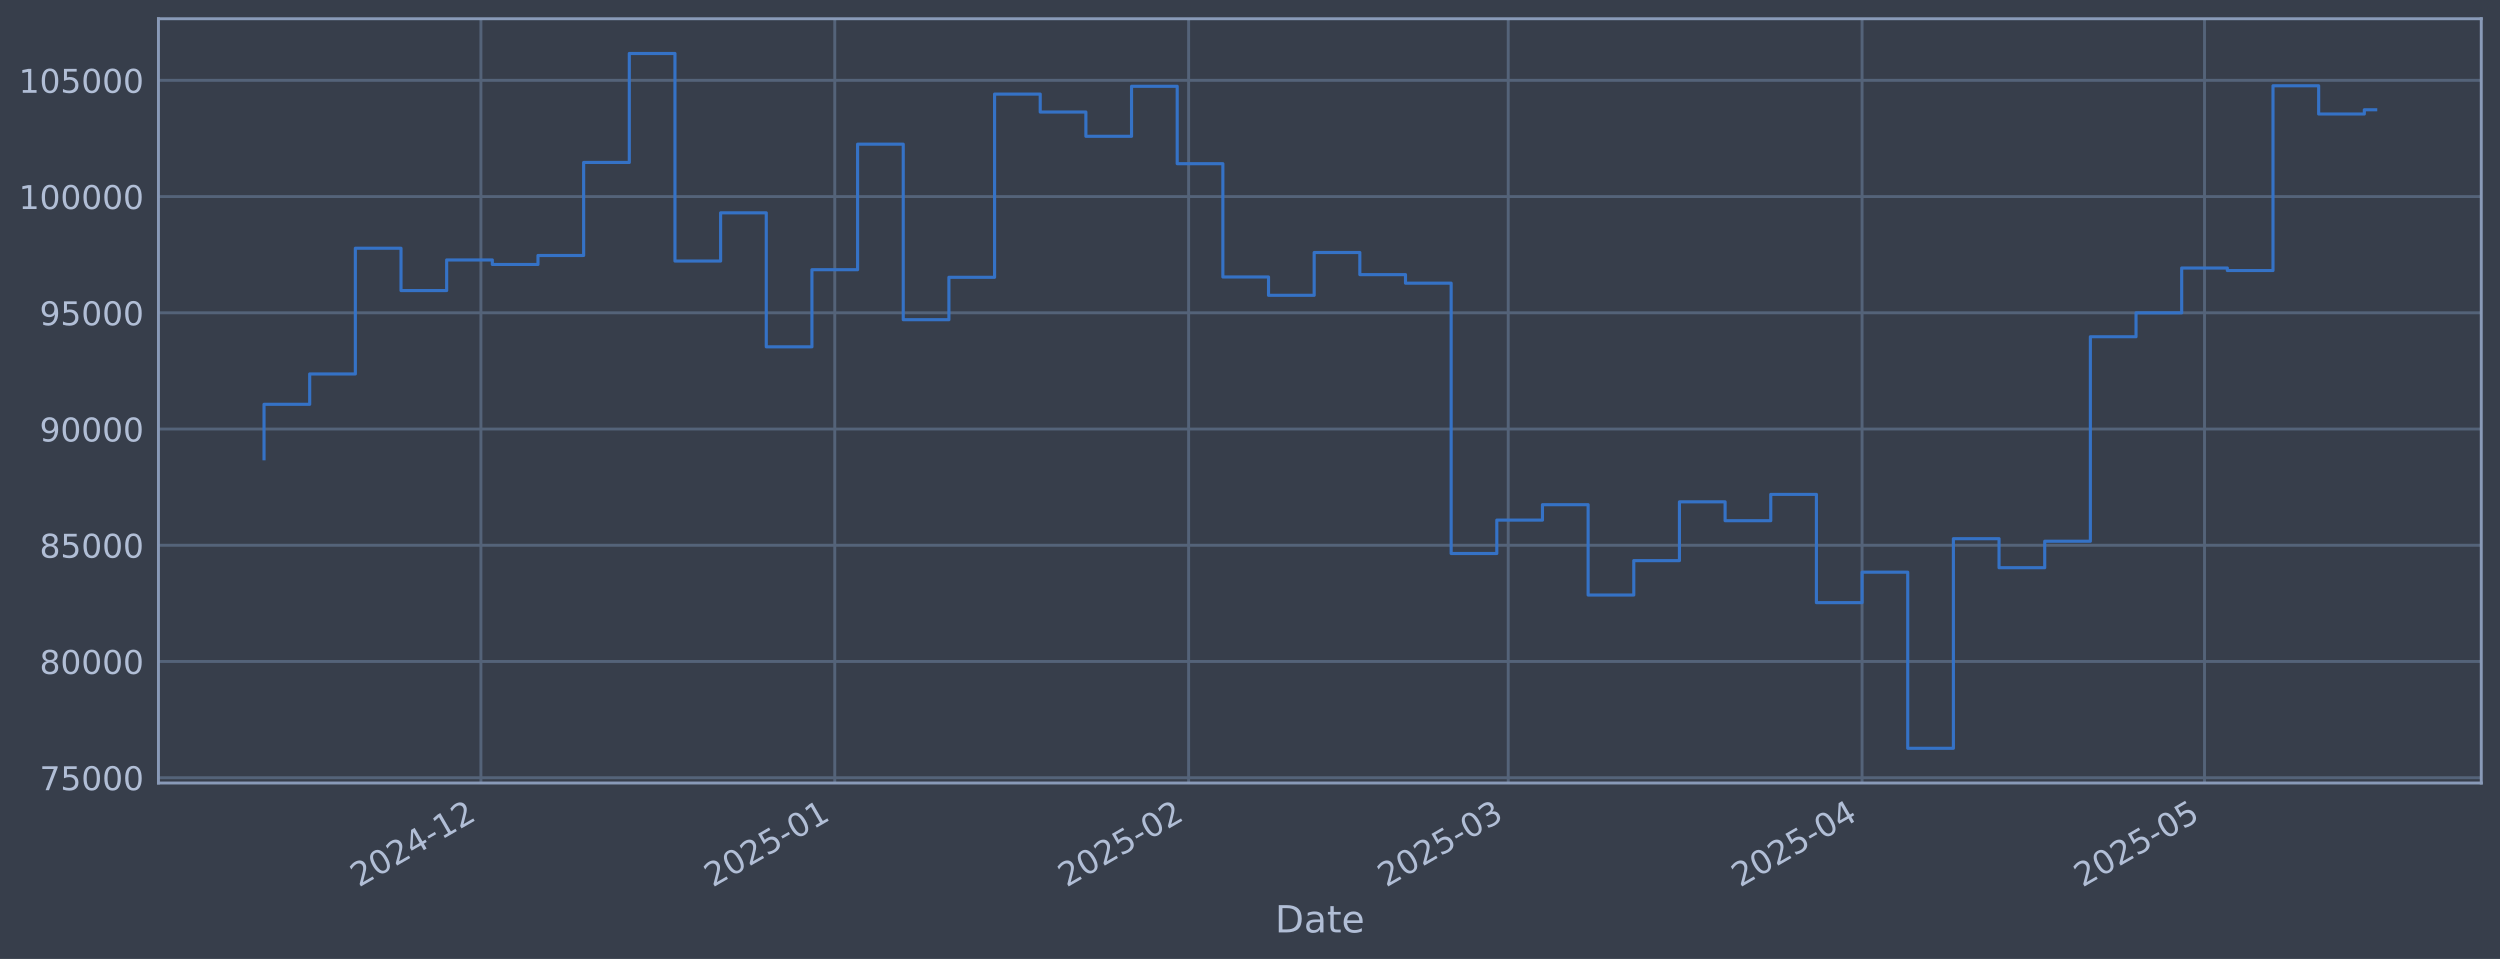
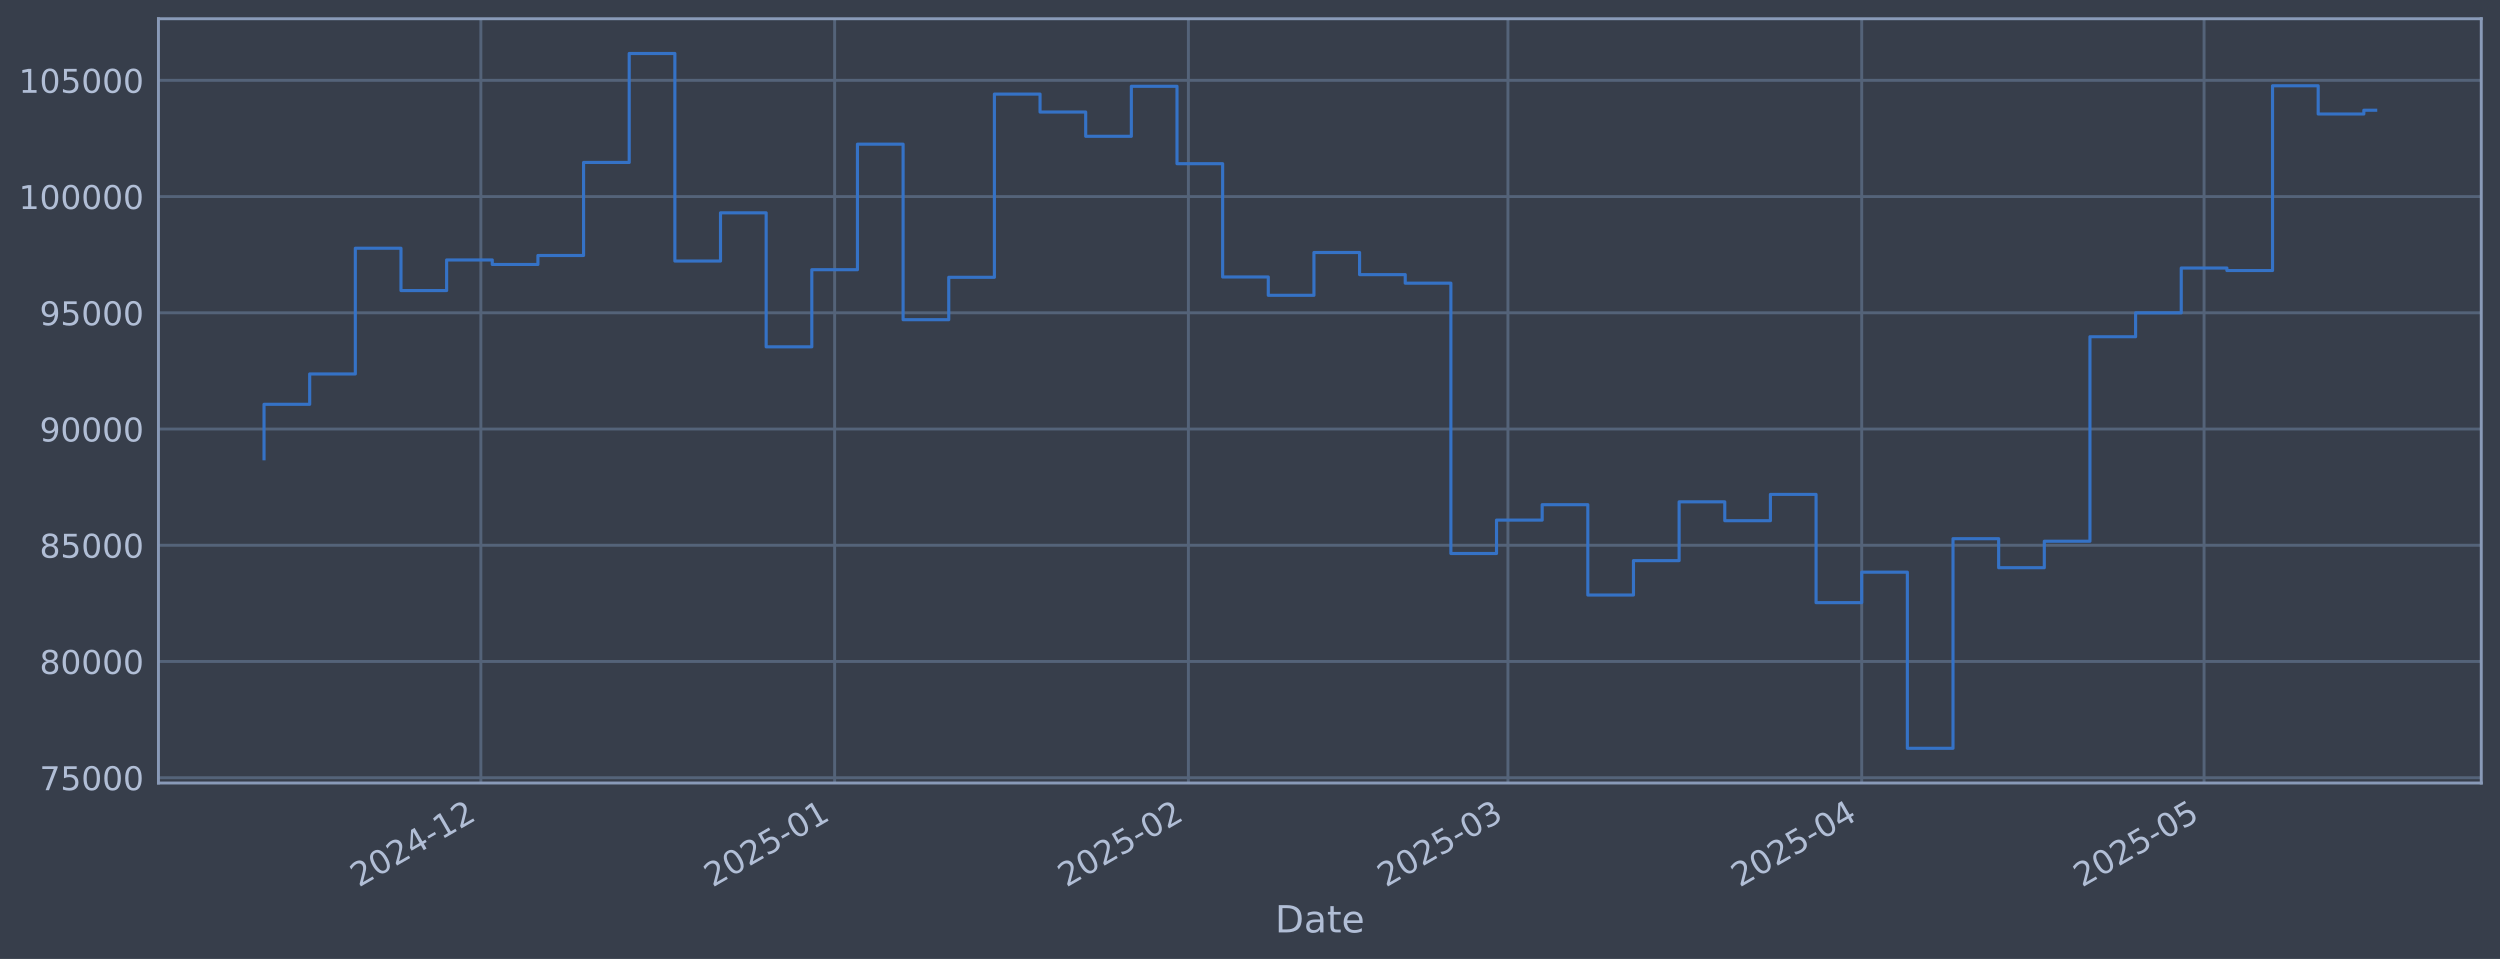
<svg xmlns="http://www.w3.org/2000/svg" xmlns:xlink="http://www.w3.org/1999/xlink" width="960.9pt" height="368.58pt" viewBox="0 0 960.9 368.58" version="1.1">
  <defs>
    <style type="text/css">*{stroke-linejoin: round; stroke-linecap: butt}</style>
  </defs>
  <g id="figure_1">
    <g id="patch_1">
      <path d="M 0 368.58  L 960.9 368.58  L 960.9 0  L 0 0  z " style="fill: #373e4b" />
    </g>
    <g id="axes_1">
      <g id="patch_2">
        <path d="M 60.901 300.96  L 953.701 300.96  L 953.701 7.2  L 60.901 7.2  z " style="fill: #373e4b" />
      </g>
      <g id="matplotlib.axis_1">
        <g id="xtick_1">
          <g id="line2d_1">
-             <path d="M 184.841 300.96  L 184.841 7.2  " clip-path="url(#pb20e8757c7)" style="fill: none; stroke: #546379; stroke-width: 1.12; stroke-linecap: square" />
+             <path d="M 184.822 300.96  L 184.822 7.2  " clip-path="url(#p00cb28eb1e)" style="fill: none; stroke: #546379; stroke-width: 1.12; stroke-linecap: square" />
          </g>
          <g id="line2d_2" />
          <g id="text_1">
-             <g style="fill: #b1bed6" transform="translate(137.938 341.1745) rotate(-30) scale(0.126 -0.126)">
+             <g style="fill: #b1bed6" transform="translate(137.919 341.1745) rotate(-30) scale(0.126 -0.126)">
              <defs>
                <path id="DejaVuSans-32" d="M 1228 531  L 3431 531  L 3431 0  L 469 0  L 469 531  Q 828 903 1448 1529  Q 2069 2156 2228 2338  Q 2531 2678 2651 2914  Q 2772 3150 2772 3378  Q 2772 3750 2511 3984  Q 2250 4219 1831 4219  Q 1534 4219 1204 4116  Q 875 4013 500 3803  L 500 4441  Q 881 4594 1212 4672  Q 1544 4750 1819 4750  Q 2544 4750 2975 4387  Q 3406 4025 3406 3419  Q 3406 3131 3298 2873  Q 3191 2616 2906 2266  Q 2828 2175 2409 1742  Q 1991 1309 1228 531  z " transform="scale(0.015625)" />
                <path id="DejaVuSans-30" d="M 2034 4250  Q 1547 4250 1301 3770  Q 1056 3291 1056 2328  Q 1056 1369 1301 889  Q 1547 409 2034 409  Q 2525 409 2770 889  Q 3016 1369 3016 2328  Q 3016 3291 2770 3770  Q 2525 4250 2034 4250  z M 2034 4750  Q 2819 4750 3233 4129  Q 3647 3509 3647 2328  Q 3647 1150 3233 529  Q 2819 -91 2034 -91  Q 1250 -91 836 529  Q 422 1150 422 2328  Q 422 3509 836 4129  Q 1250 4750 2034 4750  z " transform="scale(0.015625)" />
                <path id="DejaVuSans-34" d="M 2419 4116  L 825 1625  L 2419 1625  L 2419 4116  z M 2253 4666  L 3047 4666  L 3047 1625  L 3713 1625  L 3713 1100  L 3047 1100  L 3047 0  L 2419 0  L 2419 1100  L 313 1100  L 313 1709  L 2253 4666  z " transform="scale(0.015625)" />
                <path id="DejaVuSans-2d" d="M 313 2009  L 1997 2009  L 1997 1497  L 313 1497  L 313 2009  z " transform="scale(0.015625)" />
                <path id="DejaVuSans-31" d="M 794 531  L 1825 531  L 1825 4091  L 703 3866  L 703 4441  L 1819 4666  L 2450 4666  L 2450 531  L 3481 531  L 3481 0  L 794 0  L 794 531  z " transform="scale(0.015625)" />
              </defs>
              <use xlink:href="#DejaVuSans-32" />
              <use xlink:href="#DejaVuSans-30" transform="translate(63.62305 0)" />
              <use xlink:href="#DejaVuSans-32" transform="translate(127.2461 0)" />
              <use xlink:href="#DejaVuSans-34" transform="translate(190.8691 0)" />
              <use xlink:href="#DejaVuSans-2d" transform="translate(254.4922 0)" />
              <use xlink:href="#DejaVuSans-31" transform="translate(290.5762 0)" />
              <use xlink:href="#DejaVuSans-32" transform="translate(354.1992 0)" />
            </g>
          </g>
        </g>
        <g id="xtick_2">
          <g id="line2d_3">
-             <path d="M 320.848 300.96  L 320.848 7.2  " clip-path="url(#pb20e8757c7)" style="fill: none; stroke: #546379; stroke-width: 1.12; stroke-linecap: square" />
+             <path d="M 320.798 300.96  L 320.798 7.2  " clip-path="url(#p00cb28eb1e)" style="fill: none; stroke: #546379; stroke-width: 1.12; stroke-linecap: square" />
          </g>
          <g id="line2d_4" />
          <g id="text_2">
-             <g style="fill: #b1bed6" transform="translate(273.9448 341.1745) rotate(-30) scale(0.126 -0.126)">
+             <g style="fill: #b1bed6" transform="translate(273.8947 341.1745) rotate(-30) scale(0.126 -0.126)">
              <defs>
                <path id="DejaVuSans-35" d="M 691 4666  L 3169 4666  L 3169 4134  L 1269 4134  L 1269 2991  Q 1406 3038 1543 3061  Q 1681 3084 1819 3084  Q 2600 3084 3056 2656  Q 3513 2228 3513 1497  Q 3513 744 3044 326  Q 2575 -91 1722 -91  Q 1428 -91 1123 -41  Q 819 9 494 109  L 494 744  Q 775 591 1075 516  Q 1375 441 1709 441  Q 2250 441 2565 725  Q 2881 1009 2881 1497  Q 2881 1984 2565 2268  Q 2250 2553 1709 2553  Q 1456 2553 1204 2497  Q 953 2441 691 2322  L 691 4666  z " transform="scale(0.015625)" />
              </defs>
              <use xlink:href="#DejaVuSans-32" />
              <use xlink:href="#DejaVuSans-30" transform="translate(63.62305 0)" />
              <use xlink:href="#DejaVuSans-32" transform="translate(127.2461 0)" />
              <use xlink:href="#DejaVuSans-35" transform="translate(190.8691 0)" />
              <use xlink:href="#DejaVuSans-2d" transform="translate(254.4922 0)" />
              <use xlink:href="#DejaVuSans-30" transform="translate(290.5762 0)" />
              <use xlink:href="#DejaVuSans-31" transform="translate(354.1992 0)" />
            </g>
          </g>
        </g>
        <g id="xtick_3">
          <g id="line2d_5">
-             <path d="M 456.855 300.96  L 456.855 7.2  " clip-path="url(#pb20e8757c7)" style="fill: none; stroke: #546379; stroke-width: 1.12; stroke-linecap: square" />
+             <path d="M 456.774 300.96  L 456.774 7.2  " clip-path="url(#p00cb28eb1e)" style="fill: none; stroke: #546379; stroke-width: 1.12; stroke-linecap: square" />
          </g>
          <g id="line2d_6" />
          <g id="text_3">
-             <g style="fill: #b1bed6" transform="translate(409.9516 341.1745) rotate(-30) scale(0.126 -0.126)">
+             <g style="fill: #b1bed6" transform="translate(409.8704 341.1745) rotate(-30) scale(0.126 -0.126)">
              <use xlink:href="#DejaVuSans-32" />
              <use xlink:href="#DejaVuSans-30" transform="translate(63.62305 0)" />
              <use xlink:href="#DejaVuSans-32" transform="translate(127.2461 0)" />
              <use xlink:href="#DejaVuSans-35" transform="translate(190.8691 0)" />
              <use xlink:href="#DejaVuSans-2d" transform="translate(254.4922 0)" />
              <use xlink:href="#DejaVuSans-30" transform="translate(290.5762 0)" />
              <use xlink:href="#DejaVuSans-32" transform="translate(354.1992 0)" />
            </g>
          </g>
        </g>
        <g id="xtick_4">
          <g id="line2d_7">
-             <path d="M 579.7 300.96  L 579.7 7.2  " clip-path="url(#pb20e8757c7)" style="fill: none; stroke: #546379; stroke-width: 1.12; stroke-linecap: square" />
+             <path d="M 579.59 300.96  L 579.59 7.2  " clip-path="url(#p00cb28eb1e)" style="fill: none; stroke: #546379; stroke-width: 1.12; stroke-linecap: square" />
          </g>
          <g id="line2d_8" />
          <g id="text_4">
-             <g style="fill: #b1bed6" transform="translate(532.7964 341.1745) rotate(-30) scale(0.126 -0.126)">
+             <g style="fill: #b1bed6" transform="translate(532.6871 341.1745) rotate(-30) scale(0.126 -0.126)">
              <defs>
                <path id="DejaVuSans-33" d="M 2597 2516  Q 3050 2419 3304 2112  Q 3559 1806 3559 1356  Q 3559 666 3084 287  Q 2609 -91 1734 -91  Q 1441 -91 1130 -33  Q 819 25 488 141  L 488 750  Q 750 597 1062 519  Q 1375 441 1716 441  Q 2309 441 2620 675  Q 2931 909 2931 1356  Q 2931 1769 2642 2001  Q 2353 2234 1838 2234  L 1294 2234  L 1294 2753  L 1863 2753  Q 2328 2753 2575 2939  Q 2822 3125 2822 3475  Q 2822 3834 2567 4026  Q 2313 4219 1838 4219  Q 1578 4219 1281 4162  Q 984 4106 628 3988  L 628 4550  Q 988 4650 1302 4700  Q 1616 4750 1894 4750  Q 2613 4750 3031 4423  Q 3450 4097 3450 3541  Q 3450 3153 3228 2886  Q 3006 2619 2597 2516  z " transform="scale(0.015625)" />
              </defs>
              <use xlink:href="#DejaVuSans-32" />
              <use xlink:href="#DejaVuSans-30" transform="translate(63.62305 0)" />
              <use xlink:href="#DejaVuSans-32" transform="translate(127.2461 0)" />
              <use xlink:href="#DejaVuSans-35" transform="translate(190.8691 0)" />
              <use xlink:href="#DejaVuSans-2d" transform="translate(254.4922 0)" />
              <use xlink:href="#DejaVuSans-30" transform="translate(290.5762 0)" />
              <use xlink:href="#DejaVuSans-33" transform="translate(354.1992 0)" />
            </g>
          </g>
        </g>
        <g id="xtick_5">
          <g id="line2d_9">
-             <path d="M 715.706 300.96  L 715.706 7.2  " clip-path="url(#pb20e8757c7)" style="fill: none; stroke: #546379; stroke-width: 1.12; stroke-linecap: square" />
+             <path d="M 715.566 300.96  L 715.566 7.2  " clip-path="url(#p00cb28eb1e)" style="fill: none; stroke: #546379; stroke-width: 1.12; stroke-linecap: square" />
          </g>
          <g id="line2d_10" />
          <g id="text_5">
-             <g style="fill: #b1bed6" transform="translate(668.8032 341.1745) rotate(-30) scale(0.126 -0.126)">
+             <g style="fill: #b1bed6" transform="translate(668.6628 341.1745) rotate(-30) scale(0.126 -0.126)">
              <use xlink:href="#DejaVuSans-32" />
              <use xlink:href="#DejaVuSans-30" transform="translate(63.62305 0)" />
              <use xlink:href="#DejaVuSans-32" transform="translate(127.2461 0)" />
              <use xlink:href="#DejaVuSans-35" transform="translate(190.8691 0)" />
              <use xlink:href="#DejaVuSans-2d" transform="translate(254.4922 0)" />
              <use xlink:href="#DejaVuSans-30" transform="translate(290.5762 0)" />
              <use xlink:href="#DejaVuSans-34" transform="translate(354.1992 0)" />
            </g>
          </g>
        </g>
        <g id="xtick_6">
          <g id="line2d_11">
-             <path d="M 847.326 300.96  L 847.326 7.2  " clip-path="url(#pb20e8757c7)" style="fill: none; stroke: #546379; stroke-width: 1.12; stroke-linecap: square" />
+             <path d="M 847.155 300.96  L 847.155 7.2  " clip-path="url(#p00cb28eb1e)" style="fill: none; stroke: #546379; stroke-width: 1.12; stroke-linecap: square" />
          </g>
          <g id="line2d_12" />
          <g id="text_6">
-             <g style="fill: #b1bed6" transform="translate(800.4227 341.1745) rotate(-30) scale(0.126 -0.126)">
+             <g style="fill: #b1bed6" transform="translate(800.2522 341.1745) rotate(-30) scale(0.126 -0.126)">
              <use xlink:href="#DejaVuSans-32" />
              <use xlink:href="#DejaVuSans-30" transform="translate(63.62305 0)" />
              <use xlink:href="#DejaVuSans-32" transform="translate(127.2461 0)" />
              <use xlink:href="#DejaVuSans-35" transform="translate(190.8691 0)" />
              <use xlink:href="#DejaVuSans-2d" transform="translate(254.4922 0)" />
              <use xlink:href="#DejaVuSans-30" transform="translate(290.5762 0)" />
              <use xlink:href="#DejaVuSans-35" transform="translate(354.1992 0)" />
            </g>
          </g>
        </g>
        <g id="text_7">
          <g style="fill: #b1bed6" transform="translate(490.0914 358.3856) scale(0.144 -0.144)">
            <defs>
              <path id="DejaVuSans-44" d="M 1259 4147  L 1259 519  L 2022 519  Q 2988 519 3436 956  Q 3884 1394 3884 2338  Q 3884 3275 3436 3711  Q 2988 4147 2022 4147  L 1259 4147  z M 628 4666  L 1925 4666  Q 3281 4666 3915 4102  Q 4550 3538 4550 2338  Q 4550 1131 3912 565  Q 3275 0 1925 0  L 628 0  L 628 4666  z " transform="scale(0.015625)" />
              <path id="DejaVuSans-61" d="M 2194 1759  Q 1497 1759 1228 1600  Q 959 1441 959 1056  Q 959 750 1161 570  Q 1363 391 1709 391  Q 2188 391 2477 730  Q 2766 1069 2766 1631  L 2766 1759  L 2194 1759  z M 3341 1997  L 3341 0  L 2766 0  L 2766 531  Q 2569 213 2275 61  Q 1981 -91 1556 -91  Q 1019 -91 701 211  Q 384 513 384 1019  Q 384 1609 779 1909  Q 1175 2209 1959 2209  L 2766 2209  L 2766 2266  Q 2766 2663 2505 2880  Q 2244 3097 1772 3097  Q 1472 3097 1187 3025  Q 903 2953 641 2809  L 641 3341  Q 956 3463 1253 3523  Q 1550 3584 1831 3584  Q 2591 3584 2966 3190  Q 3341 2797 3341 1997  z " transform="scale(0.015625)" />
              <path id="DejaVuSans-74" d="M 1172 4494  L 1172 3500  L 2356 3500  L 2356 3053  L 1172 3053  L 1172 1153  Q 1172 725 1289 603  Q 1406 481 1766 481  L 2356 481  L 2356 0  L 1766 0  Q 1100 0 847 248  Q 594 497 594 1153  L 594 3053  L 172 3053  L 172 3500  L 594 3500  L 594 4494  L 1172 4494  z " transform="scale(0.015625)" />
              <path id="DejaVuSans-65" d="M 3597 1894  L 3597 1613  L 953 1613  Q 991 1019 1311 708  Q 1631 397 2203 397  Q 2534 397 2845 478  Q 3156 559 3463 722  L 3463 178  Q 3153 47 2828 -22  Q 2503 -91 2169 -91  Q 1331 -91 842 396  Q 353 884 353 1716  Q 353 2575 817 3079  Q 1281 3584 2069 3584  Q 2775 3584 3186 3129  Q 3597 2675 3597 1894  z M 3022 2063  Q 3016 2534 2758 2815  Q 2500 3097 2075 3097  Q 1594 3097 1305 2825  Q 1016 2553 972 2059  L 3022 2063  z " transform="scale(0.015625)" />
            </defs>
            <use xlink:href="#DejaVuSans-44" />
            <use xlink:href="#DejaVuSans-61" transform="translate(77.00195 0)" />
            <use xlink:href="#DejaVuSans-74" transform="translate(138.2812 0)" />
            <use xlink:href="#DejaVuSans-65" transform="translate(177.4902 0)" />
          </g>
        </g>
      </g>
      <g id="matplotlib.axis_2">
        <g id="ytick_1">
          <g id="line2d_13">
-             <path d="M 60.901 298.924  L 953.701 298.924  " clip-path="url(#pb20e8757c7)" style="fill: none; stroke: #546379; stroke-width: 1.12; stroke-linecap: square" />
+             <path d="M 60.901 298.924  L 953.701 298.924  " clip-path="url(#p00cb28eb1e)" style="fill: none; stroke: #546379; stroke-width: 1.12; stroke-linecap: square" />
          </g>
          <g id="line2d_14" />
          <g id="text_8">
            <g style="fill: #b1bed6" transform="translate(15.21675 303.7108) scale(0.126 -0.126)">
              <defs>
                <path id="DejaVuSans-37" d="M 525 4666  L 3525 4666  L 3525 4397  L 1831 0  L 1172 0  L 2766 4134  L 525 4134  L 525 4666  z " transform="scale(0.015625)" />
              </defs>
              <use xlink:href="#DejaVuSans-37" />
              <use xlink:href="#DejaVuSans-35" transform="translate(63.62305 0)" />
              <use xlink:href="#DejaVuSans-30" transform="translate(127.2461 0)" />
              <use xlink:href="#DejaVuSans-30" transform="translate(190.8691 0)" />
              <use xlink:href="#DejaVuSans-30" transform="translate(254.4922 0)" />
            </g>
          </g>
        </g>
        <g id="ytick_2">
          <g id="line2d_15">
-             <path d="M 60.901 254.25  L 953.701 254.25  " clip-path="url(#pb20e8757c7)" style="fill: none; stroke: #546379; stroke-width: 1.12; stroke-linecap: square" />
+             <path d="M 60.901 254.25  L 953.701 254.25  " clip-path="url(#p00cb28eb1e)" style="fill: none; stroke: #546379; stroke-width: 1.12; stroke-linecap: square" />
          </g>
          <g id="line2d_16" />
          <g id="text_9">
            <g style="fill: #b1bed6" transform="translate(15.21675 259.037) scale(0.126 -0.126)">
              <defs>
                <path id="DejaVuSans-38" d="M 2034 2216  Q 1584 2216 1326 1975  Q 1069 1734 1069 1313  Q 1069 891 1326 650  Q 1584 409 2034 409  Q 2484 409 2743 651  Q 3003 894 3003 1313  Q 3003 1734 2745 1975  Q 2488 2216 2034 2216  z M 1403 2484  Q 997 2584 770 2862  Q 544 3141 544 3541  Q 544 4100 942 4425  Q 1341 4750 2034 4750  Q 2731 4750 3128 4425  Q 3525 4100 3525 3541  Q 3525 3141 3298 2862  Q 3072 2584 2669 2484  Q 3125 2378 3379 2068  Q 3634 1759 3634 1313  Q 3634 634 3220 271  Q 2806 -91 2034 -91  Q 1263 -91 848 271  Q 434 634 434 1313  Q 434 1759 690 2068  Q 947 2378 1403 2484  z M 1172 3481  Q 1172 3119 1398 2916  Q 1625 2713 2034 2713  Q 2441 2713 2670 2916  Q 2900 3119 2900 3481  Q 2900 3844 2670 4047  Q 2441 4250 2034 4250  Q 1625 4250 1398 4047  Q 1172 3844 1172 3481  z " transform="scale(0.015625)" />
              </defs>
              <use xlink:href="#DejaVuSans-38" />
              <use xlink:href="#DejaVuSans-30" transform="translate(63.62305 0)" />
              <use xlink:href="#DejaVuSans-30" transform="translate(127.2461 0)" />
              <use xlink:href="#DejaVuSans-30" transform="translate(190.8691 0)" />
              <use xlink:href="#DejaVuSans-30" transform="translate(254.4922 0)" />
            </g>
          </g>
        </g>
        <g id="ytick_3">
          <g id="line2d_17">
-             <path d="M 60.901 209.576  L 953.701 209.576  " clip-path="url(#pb20e8757c7)" style="fill: none; stroke: #546379; stroke-width: 1.12; stroke-linecap: square" />
+             <path d="M 60.901 209.576  L 953.701 209.576  " clip-path="url(#p00cb28eb1e)" style="fill: none; stroke: #546379; stroke-width: 1.12; stroke-linecap: square" />
          </g>
          <g id="line2d_18" />
          <g id="text_10">
            <g style="fill: #b1bed6" transform="translate(15.21675 214.3633) scale(0.126 -0.126)">
              <use xlink:href="#DejaVuSans-38" />
              <use xlink:href="#DejaVuSans-35" transform="translate(63.62305 0)" />
              <use xlink:href="#DejaVuSans-30" transform="translate(127.2461 0)" />
              <use xlink:href="#DejaVuSans-30" transform="translate(190.8691 0)" />
              <use xlink:href="#DejaVuSans-30" transform="translate(254.4922 0)" />
            </g>
          </g>
        </g>
        <g id="ytick_4">
          <g id="line2d_19">
-             <path d="M 60.901 164.903  L 953.701 164.903  " clip-path="url(#pb20e8757c7)" style="fill: none; stroke: #546379; stroke-width: 1.12; stroke-linecap: square" />
+             <path d="M 60.901 164.903  L 953.701 164.903  " clip-path="url(#p00cb28eb1e)" style="fill: none; stroke: #546379; stroke-width: 1.12; stroke-linecap: square" />
          </g>
          <g id="line2d_20" />
          <g id="text_11">
            <g style="fill: #b1bed6" transform="translate(15.21675 169.6896) scale(0.126 -0.126)">
              <defs>
                <path id="DejaVuSans-39" d="M 703 97  L 703 672  Q 941 559 1184 500  Q 1428 441 1663 441  Q 2288 441 2617 861  Q 2947 1281 2994 2138  Q 2813 1869 2534 1725  Q 2256 1581 1919 1581  Q 1219 1581 811 2004  Q 403 2428 403 3163  Q 403 3881 828 4315  Q 1253 4750 1959 4750  Q 2769 4750 3195 4129  Q 3622 3509 3622 2328  Q 3622 1225 3098 567  Q 2575 -91 1691 -91  Q 1453 -91 1209 -44  Q 966 3 703 97  z M 1959 2075  Q 2384 2075 2632 2365  Q 2881 2656 2881 3163  Q 2881 3666 2632 3958  Q 2384 4250 1959 4250  Q 1534 4250 1286 3958  Q 1038 3666 1038 3163  Q 1038 2656 1286 2365  Q 1534 2075 1959 2075  z " transform="scale(0.015625)" />
              </defs>
              <use xlink:href="#DejaVuSans-39" />
              <use xlink:href="#DejaVuSans-30" transform="translate(63.62305 0)" />
              <use xlink:href="#DejaVuSans-30" transform="translate(127.2461 0)" />
              <use xlink:href="#DejaVuSans-30" transform="translate(190.8691 0)" />
              <use xlink:href="#DejaVuSans-30" transform="translate(254.4922 0)" />
            </g>
          </g>
        </g>
        <g id="ytick_5">
          <g id="line2d_21">
-             <path d="M 60.901 120.229  L 953.701 120.229  " clip-path="url(#pb20e8757c7)" style="fill: none; stroke: #546379; stroke-width: 1.12; stroke-linecap: square" />
+             <path d="M 60.901 120.229  L 953.701 120.229  " clip-path="url(#p00cb28eb1e)" style="fill: none; stroke: #546379; stroke-width: 1.12; stroke-linecap: square" />
          </g>
          <g id="line2d_22" />
          <g id="text_12">
            <g style="fill: #b1bed6" transform="translate(15.21675 125.0159) scale(0.126 -0.126)">
              <use xlink:href="#DejaVuSans-39" />
              <use xlink:href="#DejaVuSans-35" transform="translate(63.62305 0)" />
              <use xlink:href="#DejaVuSans-30" transform="translate(127.2461 0)" />
              <use xlink:href="#DejaVuSans-30" transform="translate(190.8691 0)" />
              <use xlink:href="#DejaVuSans-30" transform="translate(254.4922 0)" />
            </g>
          </g>
        </g>
        <g id="ytick_6">
          <g id="line2d_23">
-             <path d="M 60.901 75.555  L 953.701 75.555  " clip-path="url(#pb20e8757c7)" style="fill: none; stroke: #546379; stroke-width: 1.12; stroke-linecap: square" />
+             <path d="M 60.901 75.555  L 953.701 75.555  " clip-path="url(#p00cb28eb1e)" style="fill: none; stroke: #546379; stroke-width: 1.12; stroke-linecap: square" />
          </g>
          <g id="line2d_24" />
          <g id="text_13">
            <g style="fill: #b1bed6" transform="translate(7.2 80.34213) scale(0.126 -0.126)">
              <use xlink:href="#DejaVuSans-31" />
              <use xlink:href="#DejaVuSans-30" transform="translate(63.62305 0)" />
              <use xlink:href="#DejaVuSans-30" transform="translate(127.2461 0)" />
              <use xlink:href="#DejaVuSans-30" transform="translate(190.8691 0)" />
              <use xlink:href="#DejaVuSans-30" transform="translate(254.4922 0)" />
              <use xlink:href="#DejaVuSans-30" transform="translate(318.1152 0)" />
            </g>
          </g>
        </g>
        <g id="ytick_7">
          <g id="line2d_25">
-             <path d="M 60.901 30.881  L 953.701 30.881  " clip-path="url(#pb20e8757c7)" style="fill: none; stroke: #546379; stroke-width: 1.12; stroke-linecap: square" />
+             <path d="M 60.901 30.881  L 953.701 30.881  " clip-path="url(#p00cb28eb1e)" style="fill: none; stroke: #546379; stroke-width: 1.12; stroke-linecap: square" />
          </g>
          <g id="line2d_26" />
          <g id="text_14">
            <g style="fill: #b1bed6" transform="translate(7.2 35.6684) scale(0.126 -0.126)">
              <use xlink:href="#DejaVuSans-31" />
              <use xlink:href="#DejaVuSans-30" transform="translate(63.62305 0)" />
              <use xlink:href="#DejaVuSans-35" transform="translate(127.2461 0)" />
              <use xlink:href="#DejaVuSans-30" transform="translate(190.8691 0)" />
              <use xlink:href="#DejaVuSans-30" transform="translate(254.4922 0)" />
              <use xlink:href="#DejaVuSans-30" transform="translate(318.1152 0)" />
            </g>
          </g>
        </g>
      </g>
      <g id="line2d_27">
-         <path d="M 101.482 176.341  L 101.482 155.403  L 119.032 155.403  L 119.032 143.732  L 136.581 143.732  L 136.581 95.418  L 154.13 95.418  L 154.13 111.678  L 171.679 111.678  L 171.679 99.915  L 189.229 99.915  L 189.229 101.649  L 206.778 101.649  L 206.778 98.2  L 224.327 98.2  L 224.327 62.443  L 241.876 62.443  L 241.876 20.553  L 259.426 20.553  L 259.426 100.335  L 276.975 100.335  L 276.975 81.808  L 294.524 81.808  L 294.524 133.306  L 312.073 133.306  L 312.073 103.667  L 329.623 103.667  L 329.623 55.422  L 347.172 55.422  L 347.172 122.885  L 364.721 122.885  L 364.721 106.584  L 382.271 106.584  L 382.271 36.163  L 399.82 36.163  L 399.82 43.059  L 417.369 43.059  L 417.369 52.391  L 434.918 52.391  L 434.918 33.169  L 452.468 33.169  L 452.468 62.915  L 470.017 62.915  L 470.017 106.463  L 487.566 106.463  L 487.566 113.51  L 505.115 113.51  L 505.115 97.056  L 522.665 97.056  L 522.665 105.551  L 540.214 105.551  L 540.214 108.839  L 557.763 108.839  L 557.763 212.74  L 575.312 212.74  L 575.312 199.911  L 592.862 199.911  L 592.862 193.981  L 610.411 193.981  L 610.411 228.703  L 627.96 228.703  L 627.96 215.477  L 645.509 215.477  L 645.509 192.89  L 663.059 192.89  L 663.059 200.132  L 680.608 200.132  L 680.608 190.029  L 698.157 190.029  L 698.157 231.635  L 715.706 231.635  L 715.706 219.923  L 733.256 219.923  L 733.256 287.607  L 750.805 287.607  L 750.805 207.045  L 768.354 207.045  L 768.354 218.211  L 785.904 218.211  L 785.904 208.034  L 803.453 208.034  L 803.453 129.425  L 821.002 129.425  L 821.002 120.245  L 838.551 120.245  L 838.551 103.011  L 856.101 103.011  L 856.101 103.982  L 873.65 103.982  L 873.65 32.97  L 891.199 32.97  L 891.199 43.817  L 908.748 43.817  L 908.748 42.196  L 913.119 42.196  " clip-path="url(#pb20e8757c7)" style="fill: none; stroke: #3572c6; stroke-width: 1.2; stroke-linecap: square" />
+         <path d="M 101.482 176.341  L 101.482 155.403  L 119.028 155.403  L 119.028 143.732  L 136.573 143.732  L 136.573 95.418  L 154.118 95.418  L 154.118 111.678  L 171.663 111.678  L 171.663 99.915  L 189.209 99.915  L 189.209 101.649  L 206.754 101.649  L 206.754 98.2  L 224.299 98.2  L 224.299 62.443  L 241.844 62.443  L 241.844 20.553  L 259.39 20.553  L 259.39 100.335  L 276.935 100.335  L 276.935 81.808  L 294.48 81.808  L 294.48 133.306  L 312.025 133.306  L 312.025 103.667  L 329.571 103.667  L 329.571 55.422  L 347.116 55.422  L 347.116 122.885  L 364.661 122.885  L 364.661 106.584  L 382.206 106.584  L 382.206 36.163  L 399.752 36.163  L 399.752 43.059  L 417.297 43.059  L 417.297 52.391  L 434.842 52.391  L 434.842 33.169  L 452.387 33.169  L 452.387 62.915  L 469.933 62.915  L 469.933 106.463  L 487.478 106.463  L 487.478 113.51  L 505.023 113.51  L 505.023 97.056  L 522.568 97.056  L 522.568 105.551  L 540.114 105.551  L 540.114 108.839  L 557.659 108.839  L 557.659 212.74  L 575.204 212.74  L 575.204 199.911  L 592.749 199.911  L 592.749 193.981  L 610.295 193.981  L 610.295 228.703  L 627.84 228.703  L 627.84 215.477  L 645.385 215.477  L 645.385 192.89  L 662.93 192.89  L 662.93 200.132  L 680.476 200.132  L 680.476 190.029  L 698.021 190.029  L 698.021 231.635  L 715.566 231.635  L 715.566 219.923  L 733.111 219.923  L 733.111 287.607  L 750.657 287.607  L 750.657 207.045  L 768.202 207.045  L 768.202 218.211  L 785.747 218.211  L 785.747 208.034  L 803.292 208.034  L 803.292 129.425  L 820.838 129.425  L 820.838 120.245  L 838.383 120.245  L 838.383 103.011  L 855.928 103.011  L 855.928 103.982  L 873.473 103.982  L 873.473 32.97  L 891.019 32.97  L 891.019 43.817  L 908.564 43.817  L 908.564 42.369  L 913.119 42.369  " clip-path="url(#p00cb28eb1e)" style="fill: none; stroke: #3572c6; stroke-width: 1.2; stroke-linecap: square" />
      </g>
      <g id="patch_3">
        <path d="M 60.901 300.96  L 60.901 7.2  " style="fill: none; stroke: #899ab8; stroke-width: 1.12; stroke-linejoin: miter; stroke-linecap: square" />
      </g>
      <g id="patch_4">
        <path d="M 953.701 300.96  L 953.701 7.2  " style="fill: none; stroke: #899ab8; stroke-width: 1.12; stroke-linejoin: miter; stroke-linecap: square" />
      </g>
      <g id="patch_5">
        <path d="M 60.901 300.96  L 953.701 300.96  " style="fill: none; stroke: #899ab8; stroke-width: 1.12; stroke-linejoin: miter; stroke-linecap: square" />
      </g>
      <g id="patch_6">
        <path d="M 60.901 7.2  L 953.701 7.2  " style="fill: none; stroke: #899ab8; stroke-width: 1.12; stroke-linejoin: miter; stroke-linecap: square" />
      </g>
    </g>
  </g>
  <defs>
-     <clipPath id="pb20e8757c7">
+     <clipPath id="p00cb28eb1e">
      <rect x="60.901" y="7.2" width="892.8" height="293.76" />
    </clipPath>
  </defs>
</svg>
